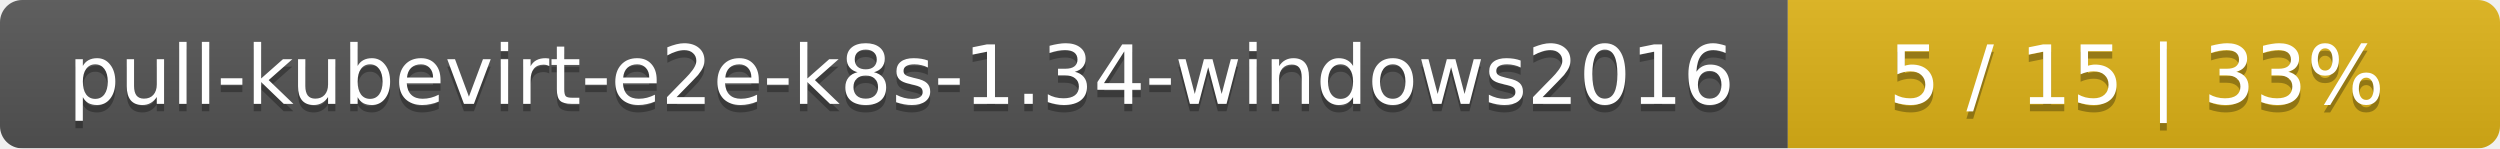
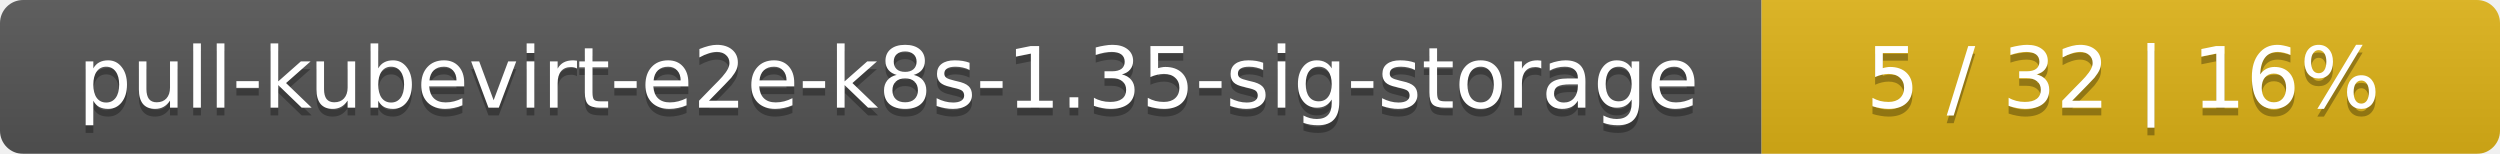
- <svg xmlns="http://www.w3.org/2000/svg" width="337" height="20">
+ <svg xmlns="http://www.w3.org/2000/svg" width="325" height="20">
  <linearGradient id="smooth" x2="0" y2="100%">
    <stop offset="0" stop-color="#bbb" stop-opacity=".1" />
    <stop offset="1" stop-opacity=".1" />
  </linearGradient>
  <mask id="round">
-     <rect width="337" height="20" rx="3" fill="#fff" />
+     <rect width="325" height="20" rx="3" fill="#fff" />
  </mask>
  <g mask="url(#round)">
-     <rect width="241" height="20" fill="#555" />
-     <rect x="241" width="96" height="20" fill="#dfb317" />
-     <rect width="337" height="20" fill="url(#smooth)" />
+     <rect width="229" height="20" fill="#555" />
+     <rect x="229" width="96" height="20" fill="#dfb317" />
+     <rect width="325" height="20" fill="url(#smooth)" />
  </g>
  <g fill="#fff" text-anchor="middle" font-family="DejaVu Sans,Verdana,Geneva,sans-serif" font-size="11">
-     <text x="121.5" y="15" fill="#010101" fill-opacity=".3">pull-kubevirt-e2e-k8s-1.34-windows2016</text>
-     <text x="121.5" y="14">pull-kubevirt-e2e-k8s-1.34-windows2016</text>
-     <text x="288" y="15" fill="#010101" fill-opacity=".3">5 / 15    |    33%</text>
-     <text x="288" y="14">5 / 15    |    33%</text>
+     <text x="115.5" y="15" fill="#010101" fill-opacity=".3">pull-kubevirt-e2e-k8s-1.35-sig-storage</text>
+     <text x="115.5" y="14">pull-kubevirt-e2e-k8s-1.35-sig-storage</text>
+     <text x="276" y="15" fill="#010101" fill-opacity=".3">5 / 32    |    16%</text>
+     <text x="276" y="14">5 / 32    |    16%</text>
  </g>
</svg>
